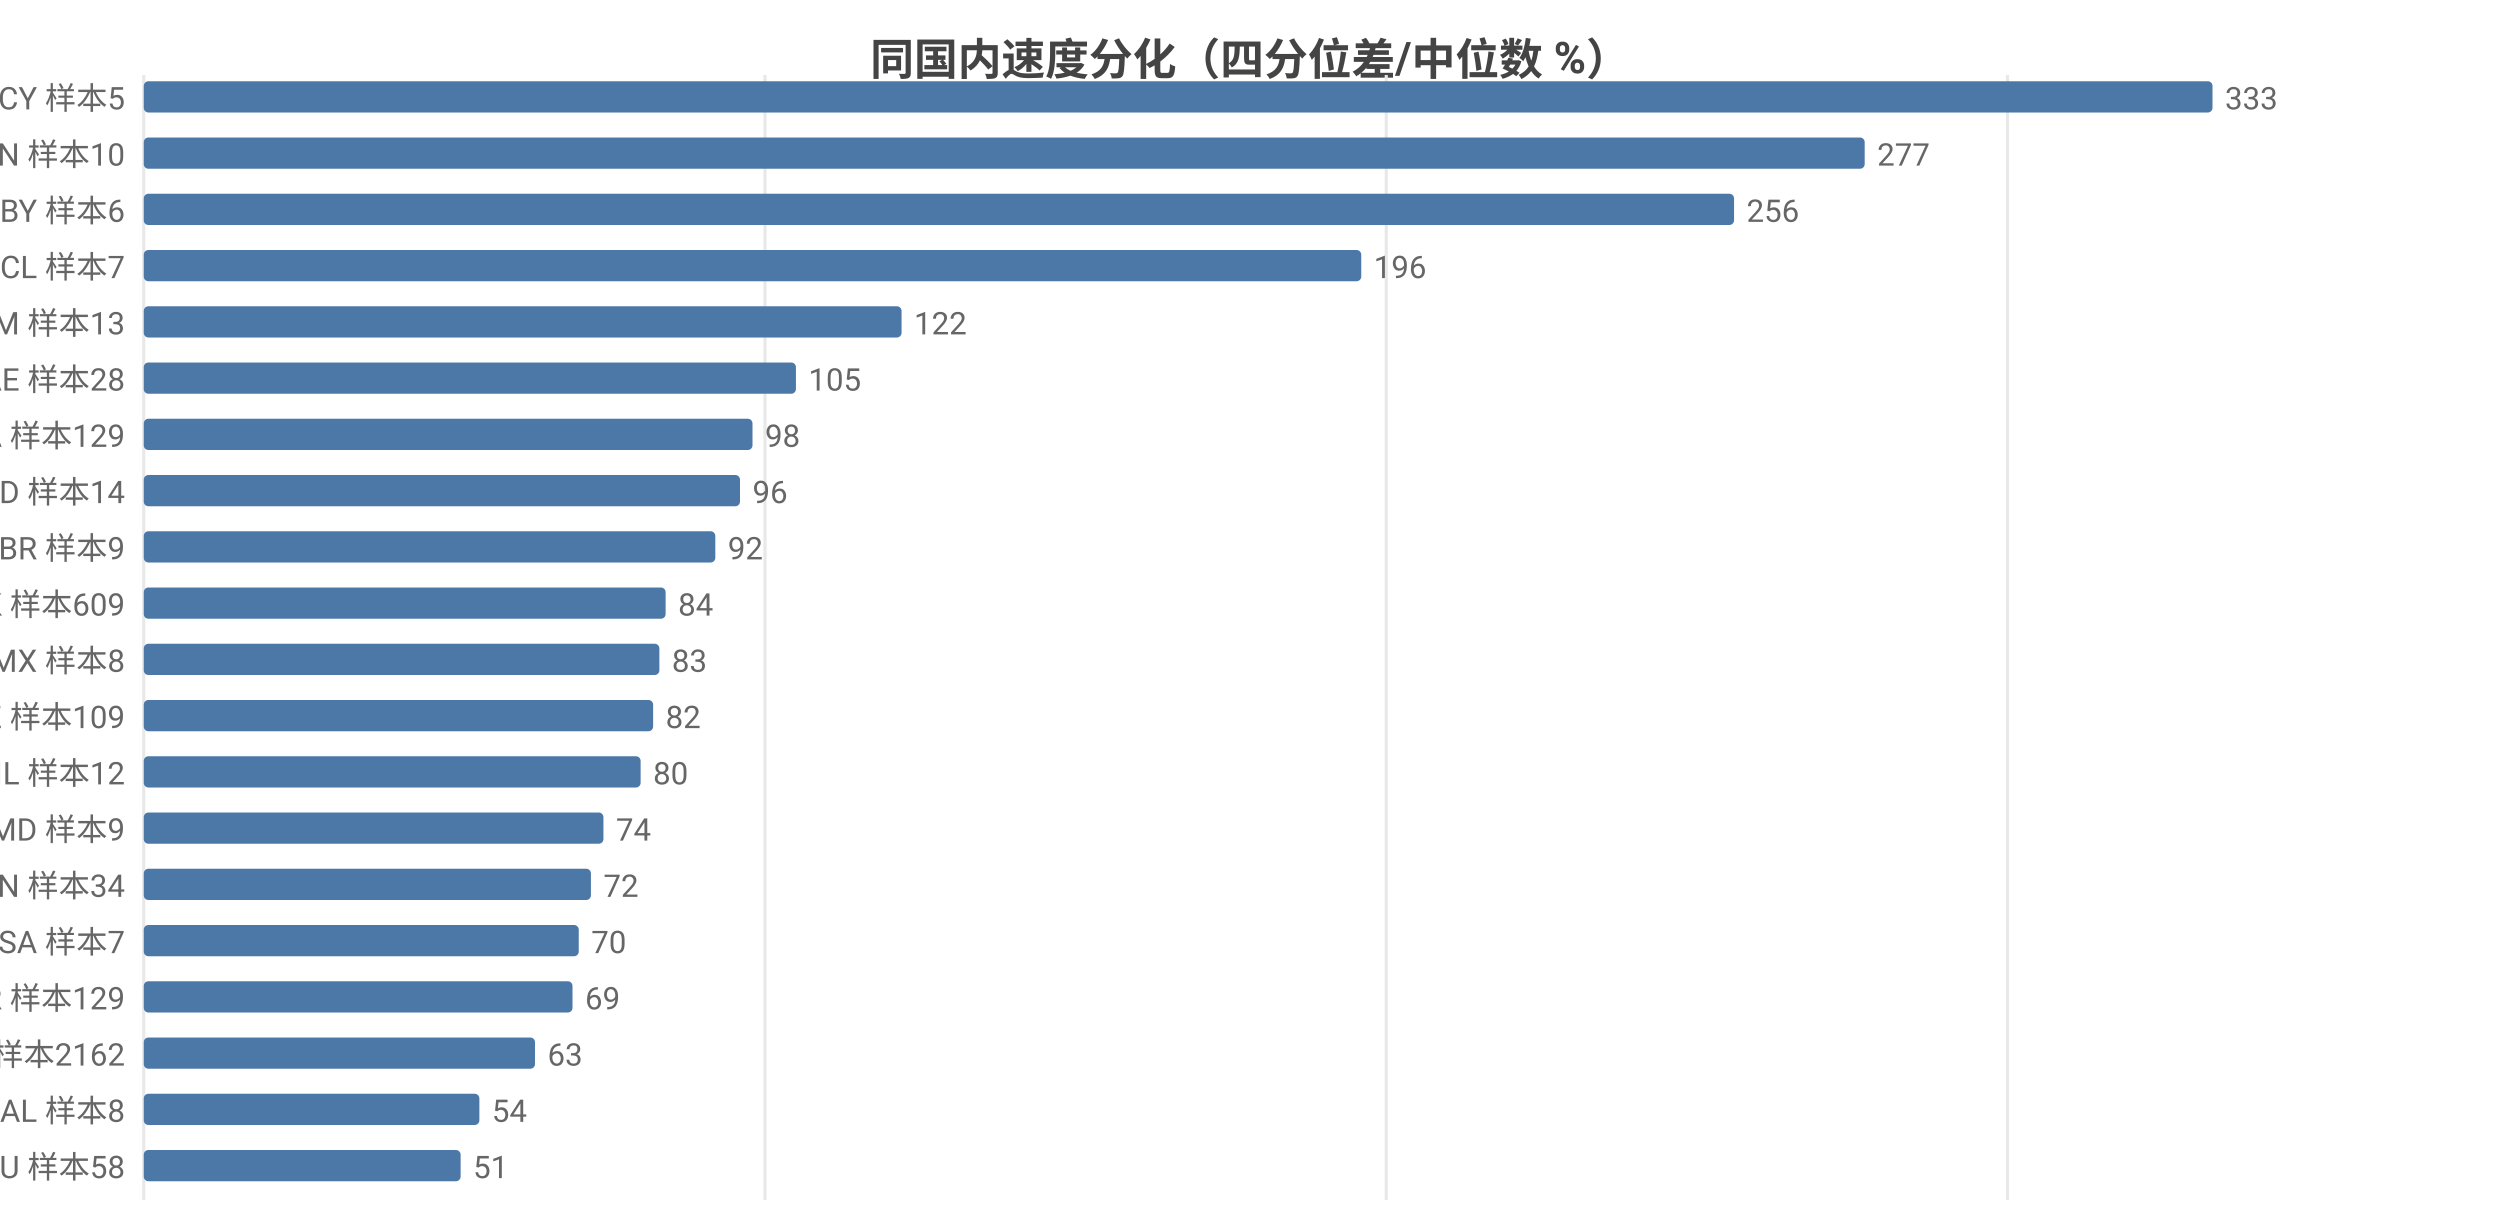
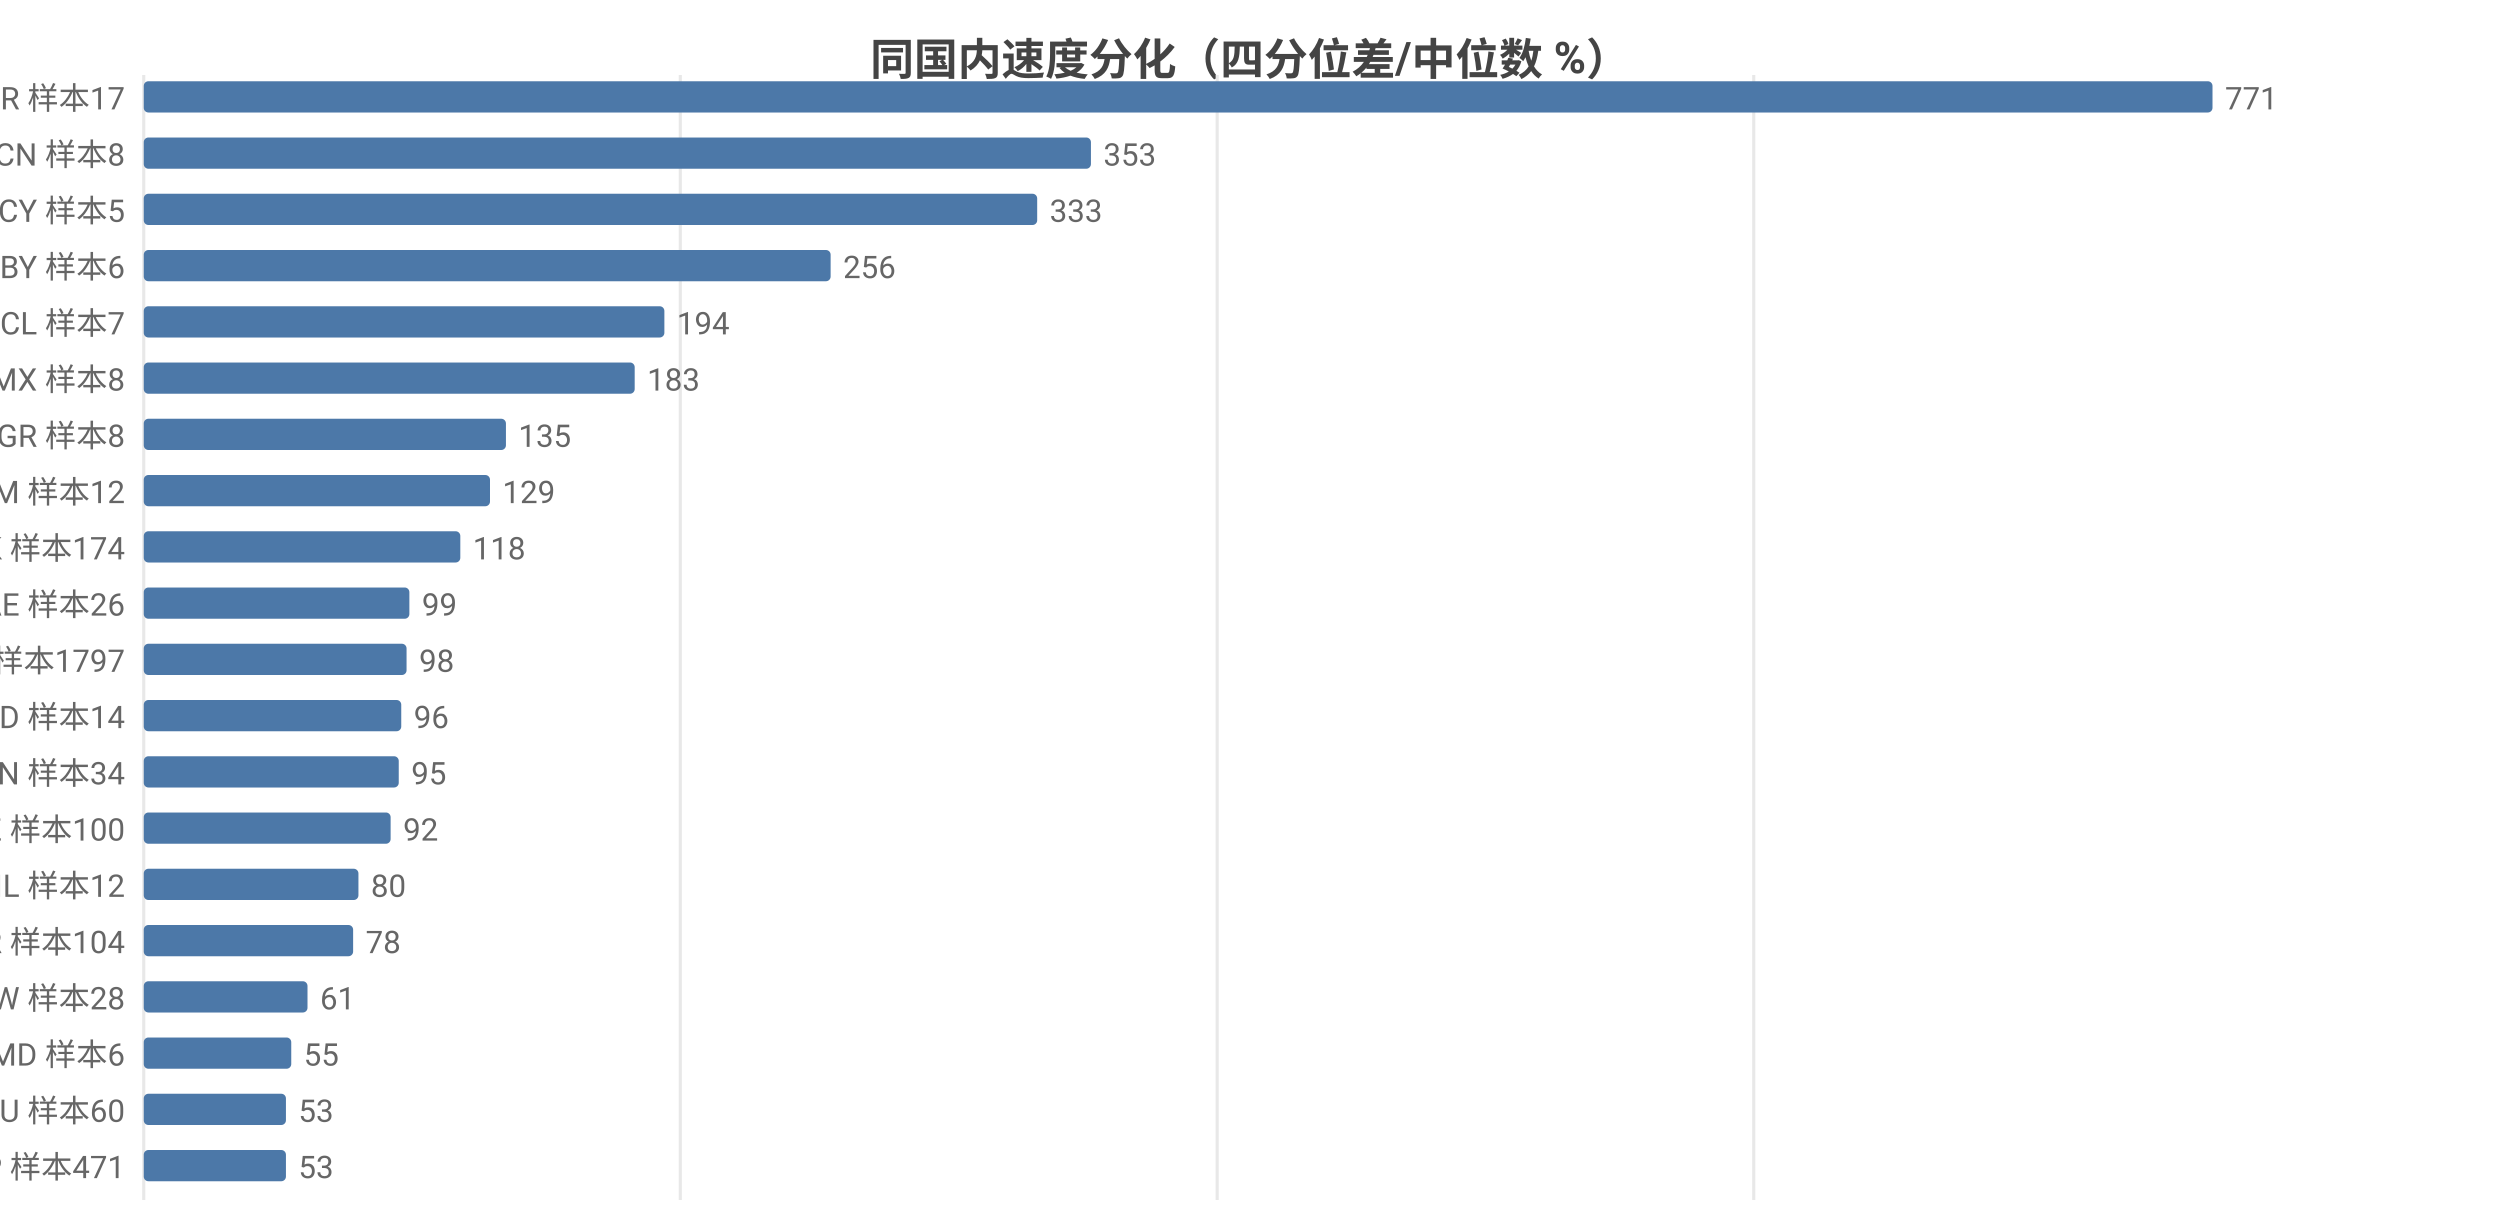
<svg xmlns="http://www.w3.org/2000/svg" width="800" height="392" viewBox="0 0 800 392">
  <rect width="800" height="392" fill="#ffffff" />
  <style>text{font-family:system-ui,-apple-system,'Segoe UI',Roboto,'PingFang SC','Microsoft YaHei','Noto Sans CJK SC',sans-serif}.g{stroke:#e8e8e8;stroke-width:1}.a{stroke:#999;stroke-width:1}.t{font-size:10px;fill:#666}.m{font-size:10px;text-anchor:middle;fill:#666}.e{font-size:10px;text-anchor:end;fill:#666}.l{font-size:11px;fill:#333}.tt{font-size:14px;font-weight:600;text-anchor:middle;fill:#444}.em{font-size:13px;text-anchor:middle;fill:#999}</style>
  <text class="tt" x="400.0" y="24">同国内速度分化（四分位差/中位数 %）</text>
  <line class="g" x1="46" y1="24" x2="46" y2="384" />
-   <line class="g" x1="244.8" y1="24" x2="244.8" y2="384" />
-   <line class="g" x1="443.6" y1="24" x2="443.6" y2="384" />
-   <line class="g" x1="642.4" y1="24" x2="642.4" y2="384" />
-   <text class="e" x="40" y="35">CY 样本5</text>
+   <line class="g" x1="217.7" y1="24" x2="217.7" y2="384" />
+   <line class="g" x1="389.5" y1="24" x2="389.5" y2="384" />
+   <line class="g" x1="561.2" y1="24" x2="561.2" y2="384" />
+   <text class="e" x="40" y="35">BR 样本17</text>
  <rect x="46" y="26" width="662" height="10" fill="#4c78a8" rx="1.5" />
-   <text class="t" x="712" y="35">333</text>
-   <text class="e" x="40" y="53">CN 样本10</text>
-   <rect x="46" y="44" width="550.7" height="10" fill="#4c78a8" rx="1.5" />
-   <text class="t" x="600.7" y="53">277</text>
-   <text class="e" x="40" y="71">BY 样本6</text>
-   <rect x="46" y="62" width="508.9" height="10" fill="#4c78a8" rx="1.5" />
-   <text class="t" x="558.9" y="71">256</text>
-   <text class="e" x="40" y="89">CL 样本7</text>
-   <rect x="46" y="80" width="389.6" height="10" fill="#4c78a8" rx="1.5" />
-   <text class="t" x="439.6" y="89">196</text>
-   <text class="e" x="40" y="107">AM 样本13</text>
-   <rect x="46" y="98" width="242.5" height="10" fill="#4c78a8" rx="1.5" />
-   <text class="t" x="292.5" y="107">122</text>
-   <text class="e" x="40" y="125">AE 样本28</text>
-   <rect x="46" y="116" width="208.7" height="10" fill="#4c78a8" rx="1.5" />
-   <text class="t" x="258.7" y="125">105</text>
-   <text class="e" x="40" y="143">CA 样本129</text>
-   <rect x="46" y="134" width="194.8" height="10" fill="#4c78a8" rx="1.5" />
-   <text class="t" x="244.8" y="143">98</text>
-   <text class="e" x="40" y="161">ID 样本14</text>
-   <rect x="46" y="152" width="190.8" height="10" fill="#4c78a8" rx="1.5" />
-   <text class="t" x="240.8" y="161">96</text>
-   <text class="e" x="40" y="179">BR 样本9</text>
-   <rect x="46" y="170" width="182.9" height="10" fill="#4c78a8" rx="1.5" />
-   <text class="t" x="232.9" y="179">92</text>
-   <text class="e" x="40" y="197">HK 样本609</text>
-   <rect x="46" y="188" width="167.0" height="10" fill="#4c78a8" rx="1.5" />
-   <text class="t" x="217.0" y="197">84</text>
-   <text class="e" x="40" y="215">MX 样本8</text>
-   <rect x="46" y="206" width="165.0" height="10" fill="#4c78a8" rx="1.5" />
-   <text class="t" x="215.0" y="215">83</text>
-   <text class="e" x="40" y="233">KZ 样本109</text>
-   <rect x="46" y="224" width="163.0" height="10" fill="#4c78a8" rx="1.5" />
-   <text class="t" x="213.0" y="233">82</text>
-   <text class="e" x="40" y="251">IL 样本12</text>
-   <rect x="46" y="242" width="159.0" height="10" fill="#4c78a8" rx="1.5" />
-   <text class="t" x="209.0" y="251">80</text>
-   <text class="e" x="40" y="269">MD 样本9</text>
-   <rect x="46" y="260" width="147.1" height="10" fill="#4c78a8" rx="1.5" />
-   <text class="t" x="197.1" y="269">74</text>
-   <text class="e" x="40" y="287">VN 样本34</text>
-   <rect x="46" y="278" width="143.1" height="10" fill="#4c78a8" rx="1.5" />
-   <text class="t" x="193.1" y="287">72</text>
-   <text class="e" x="40" y="305">SA 样本7</text>
-   <rect x="46" y="296" width="139.2" height="10" fill="#4c78a8" rx="1.5" />
-   <text class="t" x="189.2" y="305">70</text>
-   <text class="e" x="40" y="323">KR 样本129</text>
-   <rect x="46" y="314" width="137.2" height="10" fill="#4c78a8" rx="1.5" />
-   <text class="t" x="187.2" y="323">69</text>
-   <text class="e" x="40" y="341">US 样本2162</text>
-   <rect x="46" y="332" width="125.2" height="10" fill="#4c78a8" rx="1.5" />
-   <text class="t" x="175.2" y="341">63</text>
-   <text class="e" x="40" y="359">AL 样本8</text>
-   <rect x="46" y="350" width="107.4" height="10" fill="#4c78a8" rx="1.5" />
-   <text class="t" x="157.4" y="359">54</text>
-   <text class="e" x="40" y="377">AU 样本58</text>
-   <rect x="46" y="368" width="101.4" height="10" fill="#4c78a8" rx="1.5" />
-   <text class="t" x="151.4" y="377">51</text>
+   <text class="t" x="712" y="35">771</text>
+   <text class="e" x="40" y="53">CN 样本8</text>
+   <rect x="46" y="44" width="303.1" height="10" fill="#4c78a8" rx="1.5" />
+   <text class="t" x="353.1" y="53">353</text>
+   <text class="e" x="40" y="71">CY 样本5</text>
+   <rect x="46" y="62" width="285.9" height="10" fill="#4c78a8" rx="1.5" />
+   <text class="t" x="335.9" y="71">333</text>
+   <text class="e" x="40" y="89">BY 样本6</text>
+   <rect x="46" y="80" width="219.8" height="10" fill="#4c78a8" rx="1.5" />
+   <text class="t" x="269.8" y="89">256</text>
+   <text class="e" x="40" y="107">CL 样本7</text>
+   <rect x="46" y="98" width="166.6" height="10" fill="#4c78a8" rx="1.5" />
+   <text class="t" x="216.6" y="107">194</text>
+   <text class="e" x="40" y="125">MX 样本8</text>
+   <rect x="46" y="116" width="157.1" height="10" fill="#4c78a8" rx="1.5" />
+   <text class="t" x="207.1" y="125">183</text>
+   <text class="e" x="40" y="143">GR 样本8</text>
+   <rect x="46" y="134" width="115.9" height="10" fill="#4c78a8" rx="1.5" />
+   <text class="t" x="165.9" y="143">135</text>
+   <text class="e" x="40" y="161">AM 样本12</text>
+   <rect x="46" y="152" width="110.8" height="10" fill="#4c78a8" rx="1.5" />
+   <text class="t" x="160.8" y="161">129</text>
+   <text class="e" x="40" y="179">HK 样本174</text>
+   <rect x="46" y="170" width="101.3" height="10" fill="#4c78a8" rx="1.5" />
+   <text class="t" x="151.3" y="179">118</text>
+   <text class="e" x="40" y="197">AE 样本26</text>
+   <rect x="46" y="188" width="85.0" height="10" fill="#4c78a8" rx="1.5" />
+   <text class="t" x="135.0" y="197">99</text>
+   <text class="e" x="40" y="215">US 样本1797</text>
+   <rect x="46" y="206" width="84.1" height="10" fill="#4c78a8" rx="1.5" />
+   <text class="t" x="134.1" y="215">98</text>
+   <text class="e" x="40" y="233">ID 样本14</text>
+   <rect x="46" y="224" width="82.4" height="10" fill="#4c78a8" rx="1.5" />
+   <text class="t" x="132.4" y="233">96</text>
+   <text class="e" x="40" y="251">VN 样本34</text>
+   <rect x="46" y="242" width="81.6" height="10" fill="#4c78a8" rx="1.5" />
+   <text class="t" x="131.6" y="251">95</text>
+   <text class="e" x="40" y="269">KZ 样本100</text>
+   <rect x="46" y="260" width="79.0" height="10" fill="#4c78a8" rx="1.5" />
+   <text class="t" x="129.0" y="269">92</text>
+   <text class="e" x="40" y="287">IL 样本12</text>
+   <rect x="46" y="278" width="68.7" height="10" fill="#4c78a8" rx="1.5" />
+   <text class="t" x="118.7" y="287">80</text>
+   <text class="e" x="40" y="305">KR 样本104</text>
+   <rect x="46" y="296" width="67.0" height="10" fill="#4c78a8" rx="1.5" />
+   <text class="t" x="117.0" y="305">78</text>
+   <text class="e" x="40" y="323">TW 样本28</text>
+   <rect x="46" y="314" width="52.4" height="10" fill="#4c78a8" rx="1.5" />
+   <text class="t" x="102.4" y="323">61</text>
+   <text class="e" x="40" y="341">MD 样本6</text>
+   <rect x="46" y="332" width="47.2" height="10" fill="#4c78a8" rx="1.5" />
+   <text class="t" x="97.2" y="341">55</text>
+   <text class="e" x="40" y="359">AU 样本60</text>
+   <rect x="46" y="350" width="45.5" height="10" fill="#4c78a8" rx="1.5" />
+   <text class="t" x="95.5" y="359">53</text>
+   <text class="e" x="40" y="377">JP 样本471</text>
+   <rect x="46" y="368" width="45.5" height="10" fill="#4c78a8" rx="1.5" />
+   <text class="t" x="95.5" y="377">53</text>
</svg>
